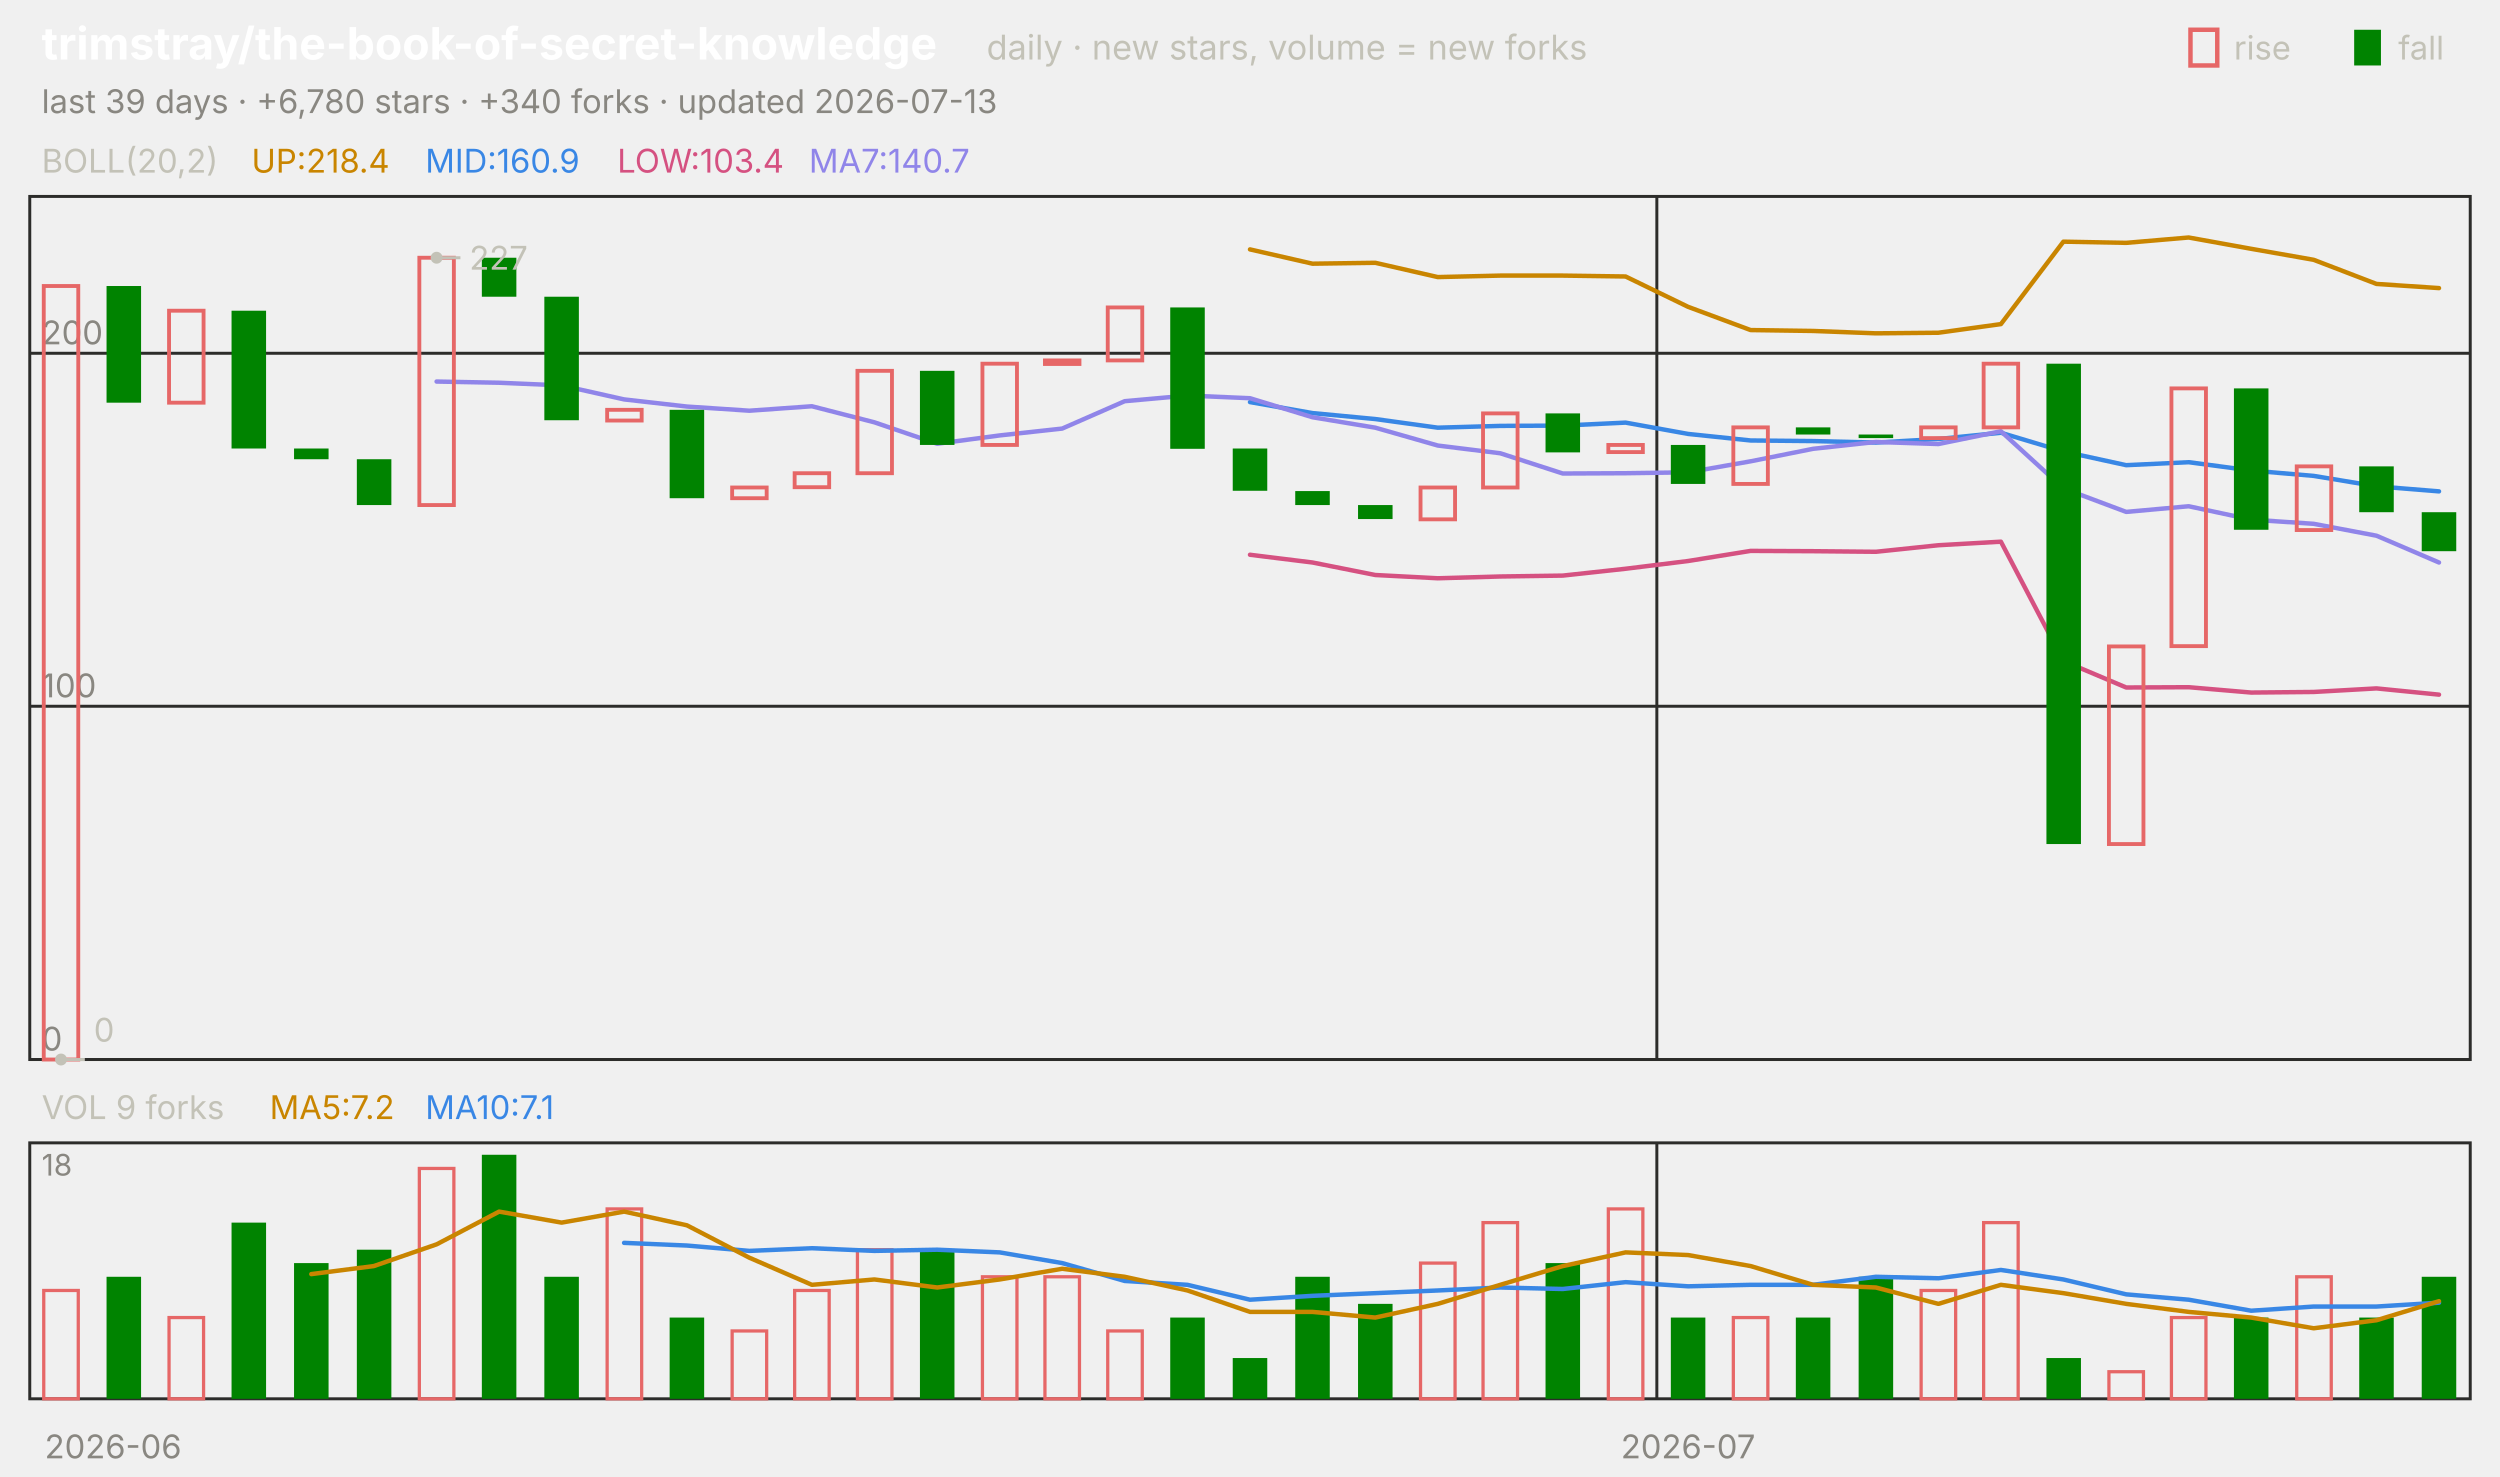
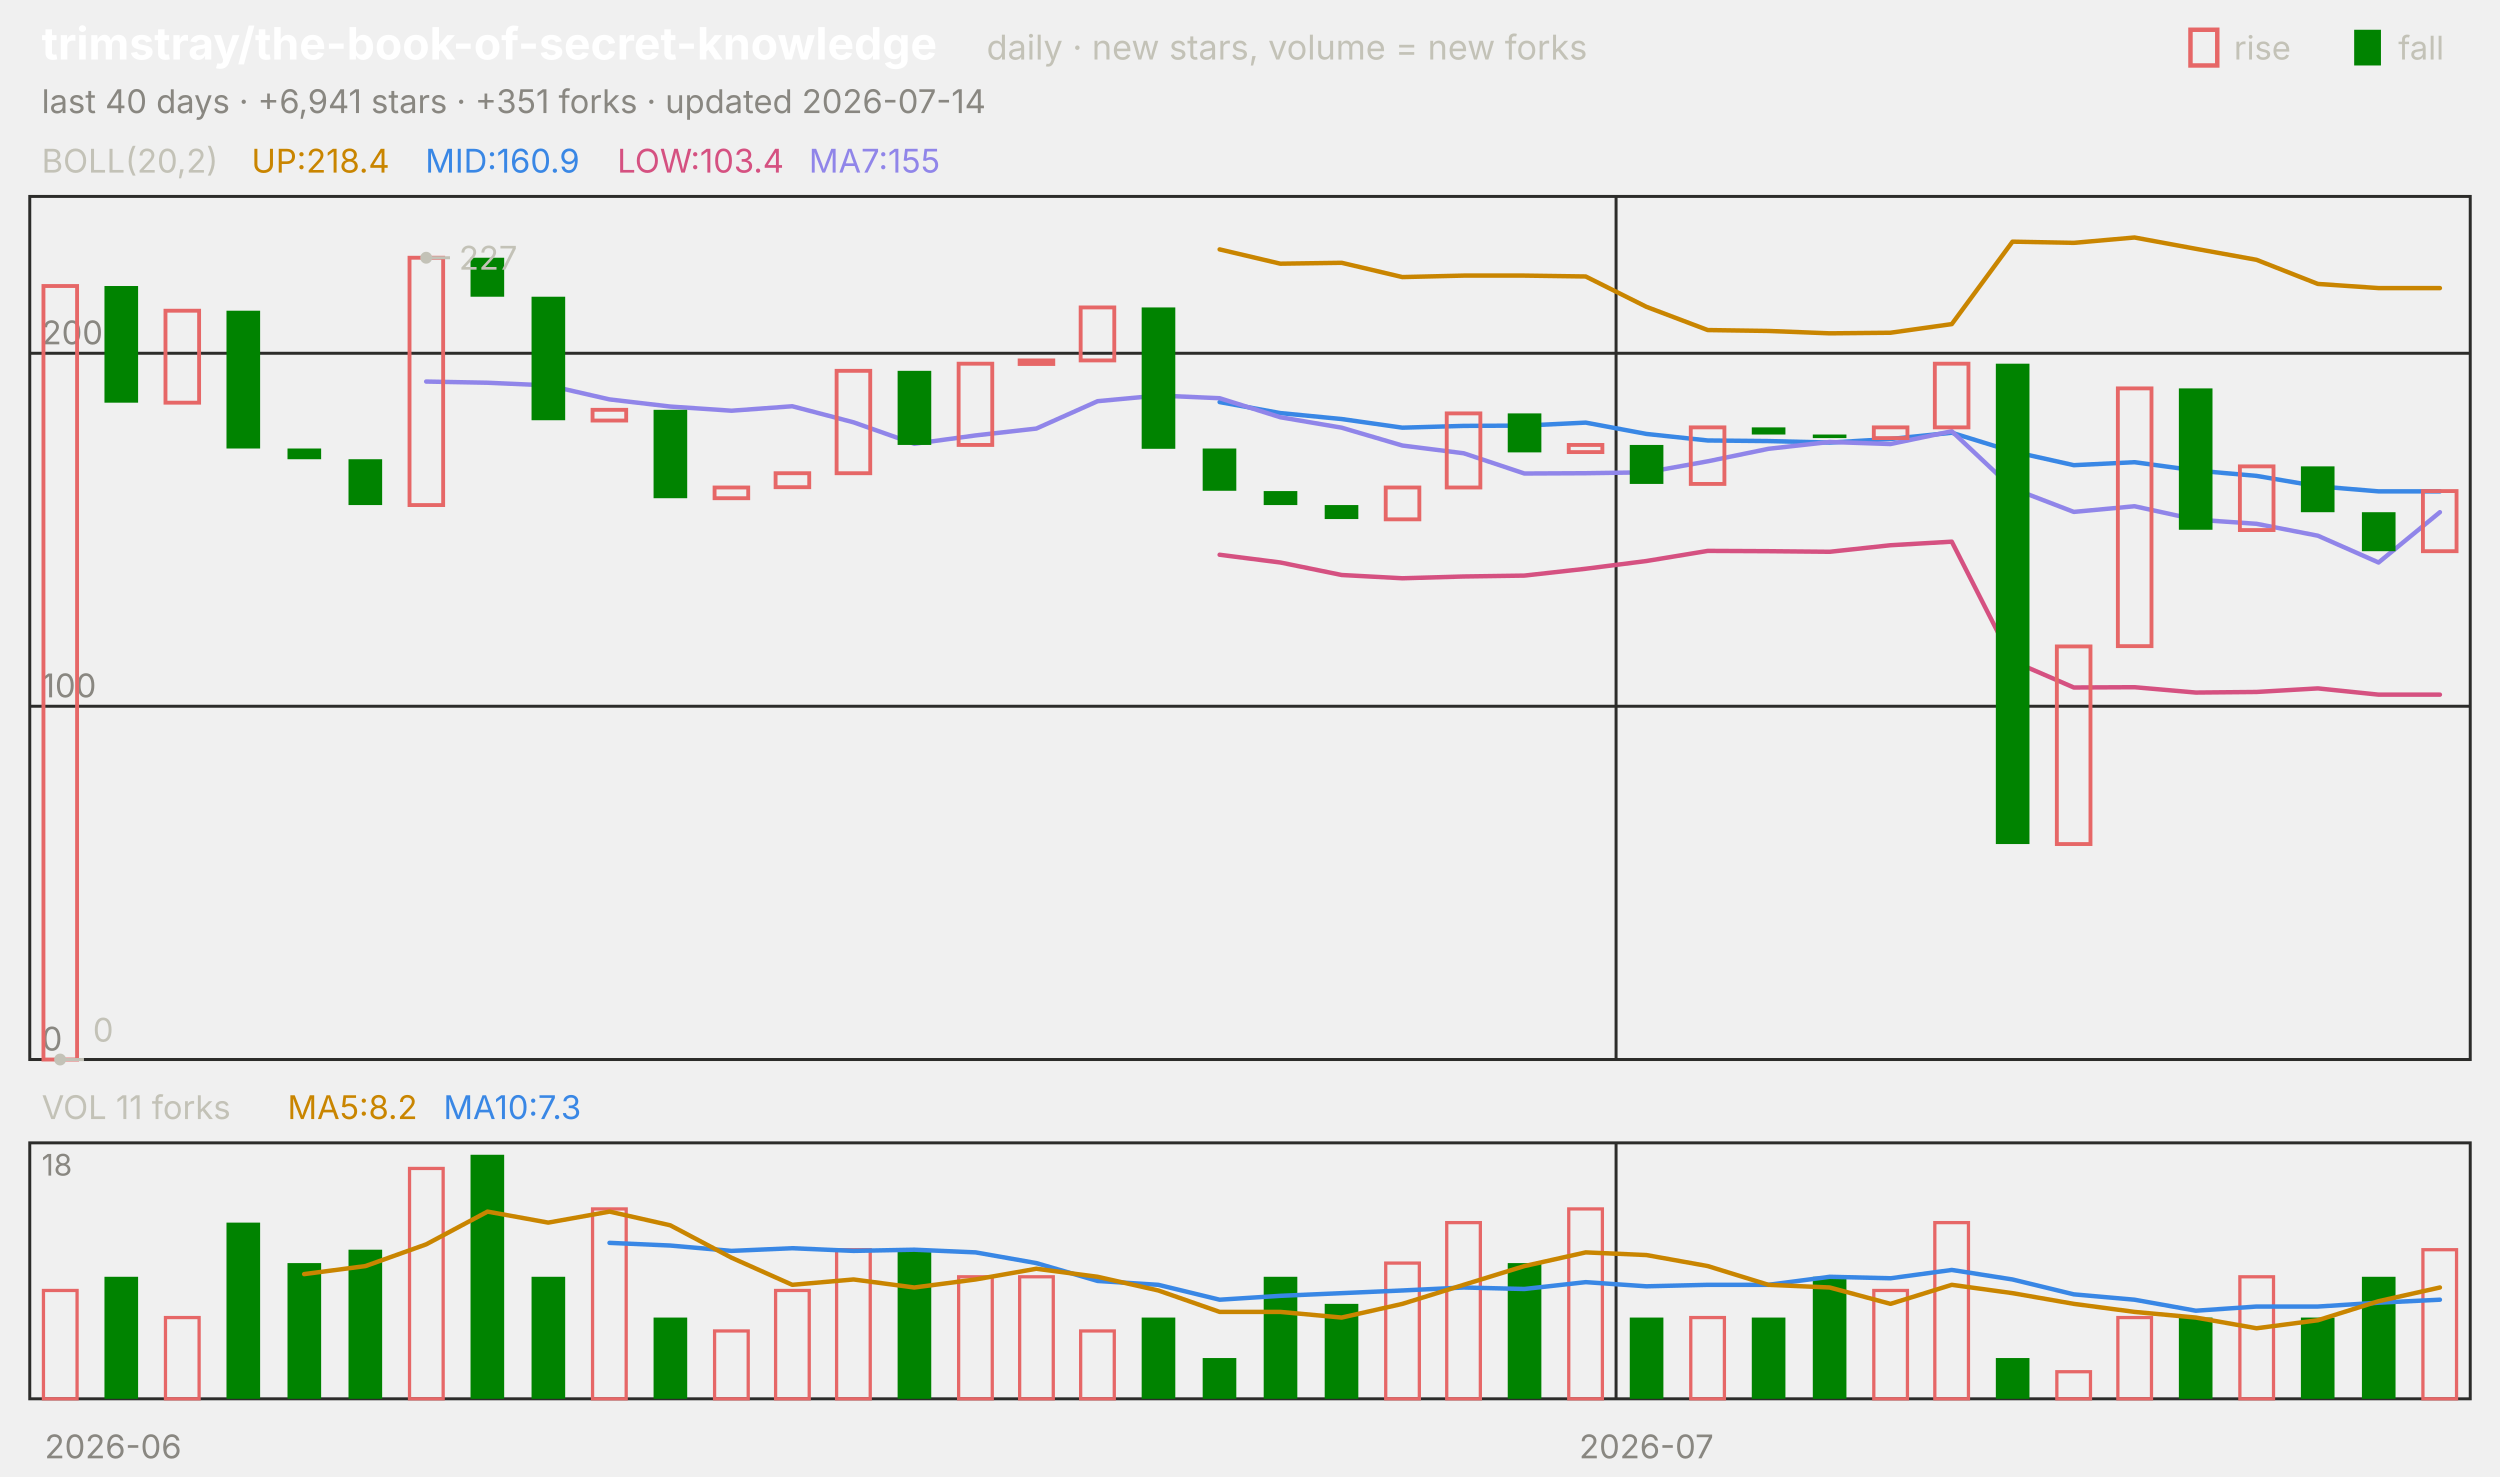
<svg xmlns="http://www.w3.org/2000/svg" viewBox="0 0 840 496" width="840" height="496" font-family="-apple-system,'Segoe UI',system-ui,sans-serif" role="img" aria-label="trimstray/the-book-of-secret-knowledge candlestick chart">
  <text x="14.0" y="20.0" font-size="15" fill="#ffffff" font-weight="650">trimstray/the-book-of-secret-knowledge</text>
  <text x="331.5" y="20.0" font-size="11.5" fill="#c3c2b7">daily · new stars, volume = new forks</text>
  <text x="805.8" y="20.0" font-size="11.0" fill="#c3c2b7">fall</text>
  <rect x="791" y="10" width="9" height="12" fill="#008300" />
  <text x="750.6" y="20.0" font-size="11.0" fill="#c3c2b7">rise</text>
  <rect x="736" y="10" width="9" height="12" fill="none" stroke="#e66767" stroke-width="1.5" />
-   <text x="14.0" y="38.0" font-size="11.0" fill="#898781">last 39 days · +6,780 stars · +340 forks · updated 2026-07-13</text>
+   <text x="14.0" y="38.0" font-size="11.0" fill="#898781">last 40 days · +6,941 stars · +351 forks · updated 2026-07-14</text>
  <rect x="10" y="66" width="820" height="290" fill="none" stroke="#2c2c2a" />
  <rect x="10" y="384" width="820" height="86" fill="none" stroke="#2c2c2a" />
  <text x="38.0" y="490.0" font-size="11.0" fill="#898781" text-anchor="middle">2026-06</text>
-   <line x1="556.7" y1="66.0" x2="556.7" y2="356.0" stroke="#2c2c2a" stroke-width="1.0" />
-   <line x1="556.7" y1="384.0" x2="556.7" y2="470.0" stroke="#2c2c2a" stroke-width="1.0" />
-   <text x="567.2" y="490.0" font-size="11.0" fill="#898781" text-anchor="middle">2026-07</text>
+   <line x1="543.0" y1="66.0" x2="543.0" y2="356.0" stroke="#2c2c2a" stroke-width="1.0" />
+   <line x1="543.0" y1="384.0" x2="543.0" y2="470.0" stroke="#2c2c2a" stroke-width="1.0" />
+   <text x="553.2" y="490.0" font-size="11.0" fill="#898781" text-anchor="middle">2026-07</text>
  <text x="14.0" y="58.0" font-size="11.0" fill="#c3c2b7">BOLL(20,2)</text>
  <text x="84.5" y="58.0" font-size="11.0" fill="#c98500">UP:218.4</text>
  <text x="142.9" y="58.0" font-size="11.0" fill="#3987e5">MID:160.9</text>
  <text x="207.4" y="58.0" font-size="11.0" fill="#d55181">LOW:103.4</text>
-   <text x="271.8" y="58.0" font-size="11.0" fill="#9085e9">MA7:140.7</text>
+   <text x="271.8" y="58.0" font-size="11.0" fill="#9085e9">MA7:155</text>
  <line x1="10.0" y1="356.0" x2="830.0" y2="356.0" stroke="#2c2c2a" stroke-width="1.0" />
  <text x="14.0" y="353.0" font-size="11.0" fill="#898781">0</text>
  <line x1="10.0" y1="237.3" x2="830.0" y2="237.3" stroke="#2c2c2a" stroke-width="1.0" />
  <text x="14.0" y="234.3" font-size="11.0" fill="#898781">100</text>
  <line x1="10.0" y1="118.7" x2="830.0" y2="118.7" stroke="#2c2c2a" stroke-width="1.0" />
  <text x="14.0" y="115.7" font-size="11.0" fill="#898781">200</text>
-   <polyline points="420.0,83.8 441.0,88.6 462.1,88.3 483.1,93.1 504.1,92.6 525.1,92.6 546.2,92.9 567.2,103.1 588.2,110.9 609.2,111.2 630.3,112.0 651.3,111.8 672.3,108.9 693.3,81.2 714.4,81.6 735.4,79.8 756.4,83.6 777.4,87.3 798.5,95.4 819.5,96.8" fill="none" stroke="#c98500" stroke-width="1.5" stroke-linejoin="round" stroke-linecap="round" />
-   <polyline points="420.0,135.1 441.0,138.8 462.1,140.8 483.1,143.7 504.1,143.1 525.1,143.0 546.2,142.0 567.2,145.8 588.2,148.0 609.2,148.2 630.3,148.7 651.3,147.5 672.3,145.4 693.3,151.7 714.4,156.3 735.4,155.3 756.4,158.1 777.4,159.9 798.5,163.4 819.5,165.1" fill="none" stroke="#3987e5" stroke-width="1.5" stroke-linejoin="round" stroke-linecap="round" />
-   <polyline points="420.0,186.4 441.0,189.0 462.1,193.2 483.1,194.3 504.1,193.7 525.1,193.4 546.2,191.1 567.2,188.5 588.2,185.1 609.2,185.2 630.3,185.4 651.3,183.2 672.3,182.0 693.3,222.1 714.4,231.0 735.4,230.9 756.4,232.7 777.4,232.5 798.5,231.3 819.5,233.4" fill="none" stroke="#d55181" stroke-width="1.5" stroke-linejoin="round" stroke-linecap="round" />
-   <polyline points="146.7,128.2 167.7,128.6 188.7,129.5 209.7,134.2 230.8,136.6 251.8,138.0 272.8,136.5 293.8,141.9 314.9,149.1 335.9,146.3 356.9,144.0 377.9,134.8 399.0,132.9 420.0,133.8 441.0,140.2 462.1,143.7 483.1,149.7 504.1,152.3 525.1,159.1 546.2,159.0 567.2,158.7 588.2,155.0 609.2,150.8 630.3,148.5 651.3,149.2 672.3,144.9 693.3,164.1 714.4,172.0 735.4,170.1 756.4,174.6 777.4,176.0 798.5,180.0 819.5,189.0" fill="none" stroke="#9085e9" stroke-width="1.5" stroke-linejoin="round" stroke-linecap="round" />
-   <rect x="14.7" y="96.1" width="11.6" height="259.9" fill="none" stroke="#e66767" stroke-width="1.3" />
-   <rect x="35.8" y="96.1" width="11.6" height="39.2" fill="#008300" />
-   <rect x="56.8" y="104.4" width="11.6" height="30.9" fill="none" stroke="#e66767" stroke-width="1.3" />
-   <rect x="77.8" y="104.4" width="11.6" height="46.3" fill="#008300" />
-   <rect x="98.8" y="150.7" width="11.6" height="3.6" fill="#008300" />
-   <rect x="119.9" y="154.3" width="11.6" height="15.4" fill="#008300" />
-   <rect x="140.9" y="86.6" width="11.6" height="83.1" fill="none" stroke="#e66767" stroke-width="1.3" />
-   <rect x="161.9" y="86.6" width="11.6" height="13.1" fill="#008300" />
-   <rect x="182.9" y="99.7" width="11.6" height="41.5" fill="#008300" />
-   <rect x="204.0" y="137.7" width="11.6" height="3.6" fill="none" stroke="#e66767" stroke-width="1.3" />
-   <rect x="225.0" y="137.7" width="11.6" height="29.7" fill="#008300" />
-   <rect x="246.0" y="163.8" width="11.6" height="3.6" fill="none" stroke="#e66767" stroke-width="1.3" />
-   <rect x="267.0" y="159.0" width="11.6" height="4.7" fill="none" stroke="#e66767" stroke-width="1.3" />
-   <rect x="288.1" y="124.6" width="11.6" height="34.4" fill="none" stroke="#e66767" stroke-width="1.3" />
-   <rect x="309.1" y="124.6" width="11.6" height="24.9" fill="#008300" />
-   <rect x="330.1" y="122.2" width="11.6" height="27.3" fill="none" stroke="#e66767" stroke-width="1.3" />
-   <rect x="351.1" y="121.1" width="11.6" height="1.2" fill="none" stroke="#e66767" stroke-width="1.3" />
-   <rect x="372.2" y="103.3" width="11.6" height="17.8" fill="none" stroke="#e66767" stroke-width="1.3" />
-   <rect x="393.2" y="103.3" width="11.6" height="47.5" fill="#008300" />
-   <rect x="414.2" y="150.7" width="11.6" height="14.2" fill="#008300" />
-   <rect x="435.2" y="165.0" width="11.6" height="4.7" fill="#008300" />
-   <rect x="456.3" y="169.7" width="11.6" height="4.7" fill="#008300" />
-   <rect x="477.3" y="163.8" width="11.6" height="10.7" fill="none" stroke="#e66767" stroke-width="1.3" />
-   <rect x="498.3" y="138.9" width="11.6" height="24.9" fill="none" stroke="#e66767" stroke-width="1.3" />
-   <rect x="519.3" y="138.9" width="11.6" height="13.1" fill="#008300" />
-   <rect x="540.4" y="149.5" width="11.6" height="2.4" fill="none" stroke="#e66767" stroke-width="1.3" />
-   <rect x="561.4" y="149.5" width="11.6" height="13.1" fill="#008300" />
-   <rect x="582.4" y="143.6" width="11.6" height="19.0" fill="none" stroke="#e66767" stroke-width="1.3" />
-   <rect x="603.4" y="143.6" width="11.6" height="2.4" fill="#008300" />
-   <rect x="624.5" y="146.0" width="11.6" height="1.2" fill="#008300" />
-   <rect x="645.5" y="143.6" width="11.6" height="3.6" fill="none" stroke="#e66767" stroke-width="1.3" />
-   <rect x="666.5" y="122.2" width="11.6" height="21.4" fill="none" stroke="#e66767" stroke-width="1.3" />
-   <rect x="687.6" y="122.2" width="11.6" height="161.4" fill="#008300" />
-   <rect x="708.6" y="217.2" width="11.6" height="66.4" fill="none" stroke="#e66767" stroke-width="1.3" />
-   <rect x="729.6" y="130.5" width="11.6" height="86.6" fill="none" stroke="#e66767" stroke-width="1.3" />
-   <rect x="750.6" y="130.5" width="11.6" height="47.5" fill="#008300" />
-   <rect x="771.7" y="156.7" width="11.6" height="21.4" fill="none" stroke="#e66767" stroke-width="1.3" />
-   <rect x="792.7" y="156.7" width="11.6" height="15.4" fill="#008300" />
-   <rect x="813.7" y="172.1" width="11.6" height="13.1" fill="#008300" />
-   <circle cx="146.7" cy="86.6" r="2" fill="#c3c2b7" />
-   <line x1="146.7" y1="86.6" x2="154.7" y2="86.6" stroke="#c3c2b7" stroke-width="1.0" />
-   <text x="157.7" y="90.6" font-size="11.0" fill="#c3c2b7">227</text>
-   <circle cx="20.5" cy="356.0" r="2" fill="#c3c2b7" />
-   <line x1="20.5" y1="356.0" x2="28.5" y2="356.0" stroke="#c3c2b7" stroke-width="1.0" />
-   <text x="31.5" y="350.0" font-size="11.0" fill="#c3c2b7">0</text>
-   <text x="14.0" y="376.0" font-size="11.0" fill="#c3c2b7">VOL 9 forks</text>
-   <text x="90.6" y="376.0" font-size="11.0" fill="#c98500">MA5:7.2</text>
-   <text x="142.9" y="376.0" font-size="11.0" fill="#3987e5">MA10:7.1</text>
+   <polyline points="409.8,83.8 430.2,88.6 450.8,88.3 471.2,93.1 491.8,92.6 512.2,92.6 532.8,92.9 553.2,103.1 573.8,110.9 594.2,111.2 614.8,112.0 635.2,111.8 655.8,108.9 676.2,81.2 696.8,81.6 717.2,79.8 737.8,83.6 758.2,87.3 778.8,95.4 799.2,96.8 819.8,96.8" fill="none" stroke="#c98500" stroke-width="1.5" stroke-linejoin="round" stroke-linecap="round" />
+   <polyline points="409.8,135.1 430.2,138.8 450.8,140.8 471.2,143.7 491.8,143.1 512.2,143.0 532.8,142.0 553.2,145.8 573.8,148.0 594.2,148.2 614.8,148.7 635.2,147.5 655.8,145.4 676.2,151.7 696.8,156.3 717.2,155.3 737.8,158.1 758.2,159.9 778.8,163.4 799.2,165.1 819.8,165.1" fill="none" stroke="#3987e5" stroke-width="1.5" stroke-linejoin="round" stroke-linecap="round" />
+   <polyline points="409.8,186.4 430.2,189.0 450.8,193.2 471.2,194.3 491.8,193.7 512.2,193.4 532.8,191.1 553.2,188.5 573.8,185.1 594.2,185.2 614.8,185.4 635.2,183.2 655.8,182.0 676.2,222.1 696.8,231.0 717.2,230.9 737.8,232.7 758.2,232.5 778.8,231.3 799.2,233.4 819.8,233.4" fill="none" stroke="#d55181" stroke-width="1.5" stroke-linejoin="round" stroke-linecap="round" />
+   <polyline points="143.2,128.2 163.8,128.6 184.2,129.5 204.8,134.2 225.2,136.6 245.8,138.0 266.2,136.5 286.8,141.9 307.2,149.1 327.8,146.3 348.2,144.0 368.8,134.8 389.2,132.9 409.8,133.8 430.2,140.2 450.8,143.7 471.2,149.7 491.8,152.3 512.2,159.1 532.8,159.0 553.2,158.7 573.8,155.0 594.2,150.8 614.8,148.5 635.2,149.2 655.8,144.9 676.2,164.1 696.8,172.0 717.2,170.1 737.8,174.6 758.2,176.0 778.8,180.0 799.2,189.0 819.8,172.1" fill="none" stroke="#9085e9" stroke-width="1.5" stroke-linejoin="round" stroke-linecap="round" />
+   <rect x="14.6" y="96.1" width="11.3" height="259.9" fill="none" stroke="#e66767" stroke-width="1.3" />
+   <rect x="35.1" y="96.1" width="11.3" height="39.2" fill="#008300" />
+   <rect x="55.6" y="104.4" width="11.3" height="30.9" fill="none" stroke="#e66767" stroke-width="1.3" />
+   <rect x="76.1" y="104.4" width="11.3" height="46.3" fill="#008300" />
+   <rect x="96.6" y="150.7" width="11.3" height="3.6" fill="#008300" />
+   <rect x="117.1" y="154.3" width="11.3" height="15.4" fill="#008300" />
+   <rect x="137.6" y="86.6" width="11.3" height="83.1" fill="none" stroke="#e66767" stroke-width="1.3" />
+   <rect x="158.1" y="86.6" width="11.3" height="13.1" fill="#008300" />
+   <rect x="178.6" y="99.7" width="11.3" height="41.5" fill="#008300" />
+   <rect x="199.1" y="137.7" width="11.3" height="3.6" fill="none" stroke="#e66767" stroke-width="1.3" />
+   <rect x="219.6" y="137.7" width="11.3" height="29.7" fill="#008300" />
+   <rect x="240.1" y="163.8" width="11.3" height="3.6" fill="none" stroke="#e66767" stroke-width="1.3" />
+   <rect x="260.6" y="159.0" width="11.3" height="4.7" fill="none" stroke="#e66767" stroke-width="1.3" />
+   <rect x="281.1" y="124.6" width="11.3" height="34.4" fill="none" stroke="#e66767" stroke-width="1.3" />
+   <rect x="301.6" y="124.6" width="11.3" height="24.9" fill="#008300" />
+   <rect x="322.1" y="122.2" width="11.3" height="27.3" fill="none" stroke="#e66767" stroke-width="1.3" />
+   <rect x="342.6" y="121.1" width="11.3" height="1.2" fill="none" stroke="#e66767" stroke-width="1.3" />
+   <rect x="363.1" y="103.3" width="11.3" height="17.8" fill="none" stroke="#e66767" stroke-width="1.3" />
+   <rect x="383.6" y="103.3" width="11.3" height="47.5" fill="#008300" />
+   <rect x="404.1" y="150.7" width="11.3" height="14.2" fill="#008300" />
+   <rect x="424.6" y="165.0" width="11.3" height="4.7" fill="#008300" />
+   <rect x="445.1" y="169.7" width="11.3" height="4.7" fill="#008300" />
+   <rect x="465.6" y="163.8" width="11.3" height="10.7" fill="none" stroke="#e66767" stroke-width="1.3" />
+   <rect x="486.1" y="138.9" width="11.3" height="24.9" fill="none" stroke="#e66767" stroke-width="1.3" />
+   <rect x="506.6" y="138.9" width="11.3" height="13.1" fill="#008300" />
+   <rect x="527.1" y="149.5" width="11.3" height="2.4" fill="none" stroke="#e66767" stroke-width="1.3" />
+   <rect x="547.6" y="149.5" width="11.3" height="13.1" fill="#008300" />
+   <rect x="568.1" y="143.6" width="11.3" height="19.0" fill="none" stroke="#e66767" stroke-width="1.3" />
+   <rect x="588.6" y="143.6" width="11.3" height="2.4" fill="#008300" />
+   <rect x="609.1" y="146.0" width="11.3" height="1.2" fill="#008300" />
+   <rect x="629.6" y="143.6" width="11.3" height="3.6" fill="none" stroke="#e66767" stroke-width="1.3" />
+   <rect x="650.1" y="122.2" width="11.3" height="21.4" fill="none" stroke="#e66767" stroke-width="1.3" />
+   <rect x="670.6" y="122.2" width="11.3" height="161.4" fill="#008300" />
+   <rect x="691.1" y="217.2" width="11.3" height="66.4" fill="none" stroke="#e66767" stroke-width="1.3" />
+   <rect x="711.6" y="130.5" width="11.3" height="86.6" fill="none" stroke="#e66767" stroke-width="1.3" />
+   <rect x="732.1" y="130.5" width="11.3" height="47.5" fill="#008300" />
+   <rect x="752.6" y="156.7" width="11.3" height="21.4" fill="none" stroke="#e66767" stroke-width="1.3" />
+   <rect x="773.1" y="156.7" width="11.3" height="15.4" fill="#008300" />
+   <rect x="793.6" y="172.1" width="11.3" height="13.1" fill="#008300" />
+   <rect x="814.1" y="165.0" width="11.3" height="20.2" fill="none" stroke="#e66767" stroke-width="1.3" />
+   <circle cx="143.2" cy="86.6" r="2" fill="#c3c2b7" />
+   <line x1="143.2" y1="86.6" x2="151.2" y2="86.6" stroke="#c3c2b7" stroke-width="1.0" />
+   <text x="154.2" y="90.6" font-size="11.0" fill="#c3c2b7">227</text>
+   <circle cx="20.2" cy="356.0" r="2" fill="#c3c2b7" />
+   <line x1="20.2" y1="356.0" x2="28.2" y2="356.0" stroke="#c3c2b7" stroke-width="1.0" />
+   <text x="31.2" y="350.0" font-size="11.0" fill="#c3c2b7">0</text>
+   <text x="14.0" y="376.0" font-size="11.0" fill="#c3c2b7">VOL 11 forks</text>
+   <text x="96.6" y="376.0" font-size="11.0" fill="#c98500">MA5:8.2</text>
+   <text x="149.0" y="376.0" font-size="11.0" fill="#3987e5">MA10:7.3</text>
  <text x="14.0" y="395.0" font-size="10" fill="#898781">18</text>
-   <rect x="14.7" y="433.6" width="11.6" height="36.4" fill="none" stroke="#e66767" stroke-width="1.1" />
-   <rect x="35.8" y="429.0" width="11.6" height="41.0" fill="#008300" />
-   <rect x="56.8" y="442.7" width="11.6" height="27.3" fill="none" stroke="#e66767" stroke-width="1.1" />
-   <rect x="77.8" y="410.8" width="11.6" height="59.2" fill="#008300" />
-   <rect x="98.8" y="424.4" width="11.6" height="45.6" fill="#008300" />
-   <rect x="119.9" y="419.9" width="11.6" height="50.1" fill="#008300" />
-   <rect x="140.9" y="392.6" width="11.6" height="77.4" fill="none" stroke="#e66767" stroke-width="1.1" />
-   <rect x="161.9" y="388.0" width="11.6" height="82.0" fill="#008300" />
-   <rect x="182.9" y="429.0" width="11.6" height="41.0" fill="#008300" />
-   <rect x="204.0" y="406.2" width="11.6" height="63.8" fill="none" stroke="#e66767" stroke-width="1.1" />
-   <rect x="225.0" y="442.7" width="11.6" height="27.3" fill="#008300" />
-   <rect x="246.0" y="447.2" width="11.6" height="22.8" fill="none" stroke="#e66767" stroke-width="1.1" />
-   <rect x="267.0" y="433.6" width="11.6" height="36.4" fill="none" stroke="#e66767" stroke-width="1.1" />
-   <rect x="288.1" y="419.9" width="11.6" height="50.1" fill="none" stroke="#e66767" stroke-width="1.1" />
-   <rect x="309.1" y="419.9" width="11.6" height="50.1" fill="#008300" />
-   <rect x="330.1" y="429.0" width="11.6" height="41.0" fill="none" stroke="#e66767" stroke-width="1.1" />
-   <rect x="351.1" y="429.0" width="11.6" height="41.0" fill="none" stroke="#e66767" stroke-width="1.1" />
-   <rect x="372.2" y="447.2" width="11.6" height="22.8" fill="none" stroke="#e66767" stroke-width="1.1" />
-   <rect x="393.2" y="442.7" width="11.6" height="27.3" fill="#008300" />
-   <rect x="414.2" y="456.3" width="11.6" height="13.7" fill="#008300" />
-   <rect x="435.2" y="429.0" width="11.6" height="41.0" fill="#008300" />
-   <rect x="456.3" y="438.1" width="11.6" height="31.9" fill="#008300" />
-   <rect x="477.3" y="424.4" width="11.6" height="45.6" fill="none" stroke="#e66767" stroke-width="1.1" />
-   <rect x="498.3" y="410.8" width="11.6" height="59.2" fill="none" stroke="#e66767" stroke-width="1.1" />
-   <rect x="519.3" y="424.4" width="11.6" height="45.6" fill="#008300" />
-   <rect x="540.4" y="406.2" width="11.6" height="63.8" fill="none" stroke="#e66767" stroke-width="1.1" />
-   <rect x="561.4" y="442.7" width="11.6" height="27.3" fill="#008300" />
-   <rect x="582.4" y="442.7" width="11.6" height="27.3" fill="none" stroke="#e66767" stroke-width="1.1" />
-   <rect x="603.4" y="442.7" width="11.6" height="27.3" fill="#008300" />
-   <rect x="624.5" y="429.0" width="11.6" height="41.0" fill="#008300" />
-   <rect x="645.5" y="433.6" width="11.6" height="36.4" fill="none" stroke="#e66767" stroke-width="1.1" />
-   <rect x="666.5" y="410.8" width="11.6" height="59.2" fill="none" stroke="#e66767" stroke-width="1.1" />
-   <rect x="687.6" y="456.3" width="11.6" height="13.7" fill="#008300" />
-   <rect x="708.6" y="460.9" width="11.6" height="9.1" fill="none" stroke="#e66767" stroke-width="1.1" />
-   <rect x="729.6" y="442.7" width="11.6" height="27.3" fill="none" stroke="#e66767" stroke-width="1.1" />
-   <rect x="750.6" y="442.7" width="11.6" height="27.3" fill="#008300" />
-   <rect x="771.7" y="429.0" width="11.6" height="41.0" fill="none" stroke="#e66767" stroke-width="1.1" />
-   <rect x="792.7" y="442.7" width="11.6" height="27.3" fill="#008300" />
-   <rect x="813.7" y="429.0" width="11.6" height="41.0" fill="#008300" />
-   <polyline points="209.7,417.6 230.8,418.5 251.8,420.3 272.8,419.4 293.8,420.3 314.9,419.9 335.9,420.8 356.9,424.4 377.9,430.4 399.0,431.7 420.0,436.7 441.0,435.4 462.1,434.5 483.1,433.6 504.1,432.6 525.1,433.1 546.2,430.8 567.2,432.2 588.2,431.7 609.2,431.7 630.3,429.0 651.3,429.5 672.3,426.7 693.3,429.9 714.4,434.9 735.4,436.7 756.4,440.4 777.4,439.0 798.5,439.0 819.5,437.7" fill="none" stroke="#3987e5" stroke-width="1.5" stroke-linejoin="round" stroke-linecap="round" />
-   <polyline points="104.6,428.1 125.6,425.4 146.7,418.1 167.7,407.1 188.7,410.8 209.7,407.1 230.8,411.7 251.8,422.6 272.8,431.7 293.8,429.9 314.9,432.6 335.9,429.9 356.9,426.3 377.9,429.0 399.0,433.6 420.0,440.8 441.0,440.8 462.1,442.7 483.1,438.1 504.1,431.7 525.1,425.4 546.2,420.8 567.2,421.7 588.2,425.4 609.2,431.7 630.3,432.6 651.3,438.1 672.3,431.7 693.3,434.5 714.4,438.1 735.4,440.8 756.4,442.7 777.4,446.3 798.5,443.6 819.5,437.2" fill="none" stroke="#c98500" stroke-width="1.5" stroke-linejoin="round" stroke-linecap="round" />
+   <rect x="14.6" y="433.6" width="11.3" height="36.4" fill="none" stroke="#e66767" stroke-width="1.1" />
+   <rect x="35.1" y="429.0" width="11.3" height="41.0" fill="#008300" />
+   <rect x="55.6" y="442.7" width="11.3" height="27.3" fill="none" stroke="#e66767" stroke-width="1.1" />
+   <rect x="76.1" y="410.8" width="11.3" height="59.2" fill="#008300" />
+   <rect x="96.6" y="424.4" width="11.3" height="45.6" fill="#008300" />
+   <rect x="117.1" y="419.9" width="11.3" height="50.1" fill="#008300" />
+   <rect x="137.6" y="392.6" width="11.3" height="77.4" fill="none" stroke="#e66767" stroke-width="1.1" />
+   <rect x="158.1" y="388.0" width="11.3" height="82.0" fill="#008300" />
+   <rect x="178.6" y="429.0" width="11.3" height="41.0" fill="#008300" />
+   <rect x="199.1" y="406.2" width="11.3" height="63.8" fill="none" stroke="#e66767" stroke-width="1.1" />
+   <rect x="219.6" y="442.7" width="11.3" height="27.3" fill="#008300" />
+   <rect x="240.1" y="447.2" width="11.3" height="22.8" fill="none" stroke="#e66767" stroke-width="1.1" />
+   <rect x="260.6" y="433.6" width="11.3" height="36.4" fill="none" stroke="#e66767" stroke-width="1.1" />
+   <rect x="281.1" y="419.9" width="11.3" height="50.1" fill="none" stroke="#e66767" stroke-width="1.1" />
+   <rect x="301.6" y="419.9" width="11.3" height="50.1" fill="#008300" />
+   <rect x="322.1" y="429.0" width="11.3" height="41.0" fill="none" stroke="#e66767" stroke-width="1.1" />
+   <rect x="342.6" y="429.0" width="11.3" height="41.0" fill="none" stroke="#e66767" stroke-width="1.1" />
+   <rect x="363.1" y="447.2" width="11.3" height="22.8" fill="none" stroke="#e66767" stroke-width="1.1" />
+   <rect x="383.6" y="442.7" width="11.3" height="27.3" fill="#008300" />
+   <rect x="404.1" y="456.3" width="11.3" height="13.7" fill="#008300" />
+   <rect x="424.6" y="429.0" width="11.3" height="41.0" fill="#008300" />
+   <rect x="445.1" y="438.1" width="11.3" height="31.9" fill="#008300" />
+   <rect x="465.6" y="424.4" width="11.3" height="45.6" fill="none" stroke="#e66767" stroke-width="1.1" />
+   <rect x="486.1" y="410.8" width="11.3" height="59.2" fill="none" stroke="#e66767" stroke-width="1.1" />
+   <rect x="506.6" y="424.4" width="11.3" height="45.6" fill="#008300" />
+   <rect x="527.1" y="406.2" width="11.3" height="63.8" fill="none" stroke="#e66767" stroke-width="1.1" />
+   <rect x="547.6" y="442.7" width="11.3" height="27.3" fill="#008300" />
+   <rect x="568.1" y="442.7" width="11.3" height="27.3" fill="none" stroke="#e66767" stroke-width="1.1" />
+   <rect x="588.6" y="442.7" width="11.3" height="27.3" fill="#008300" />
+   <rect x="609.1" y="429.0" width="11.3" height="41.0" fill="#008300" />
+   <rect x="629.6" y="433.6" width="11.3" height="36.4" fill="none" stroke="#e66767" stroke-width="1.1" />
+   <rect x="650.1" y="410.8" width="11.3" height="59.2" fill="none" stroke="#e66767" stroke-width="1.1" />
+   <rect x="670.6" y="456.3" width="11.3" height="13.7" fill="#008300" />
+   <rect x="691.1" y="460.9" width="11.3" height="9.1" fill="none" stroke="#e66767" stroke-width="1.1" />
+   <rect x="711.6" y="442.7" width="11.3" height="27.3" fill="none" stroke="#e66767" stroke-width="1.1" />
+   <rect x="732.1" y="442.7" width="11.3" height="27.3" fill="#008300" />
+   <rect x="752.6" y="429.0" width="11.3" height="41.0" fill="none" stroke="#e66767" stroke-width="1.1" />
+   <rect x="773.1" y="442.7" width="11.3" height="27.3" fill="#008300" />
+   <rect x="793.6" y="429.0" width="11.3" height="41.0" fill="#008300" />
+   <rect x="814.1" y="419.9" width="11.3" height="50.1" fill="none" stroke="#e66767" stroke-width="1.1" />
+   <polyline points="204.8,417.6 225.2,418.5 245.8,420.3 266.2,419.4 286.8,420.3 307.2,419.9 327.8,420.8 348.2,424.4 368.8,430.4 389.2,431.7 409.8,436.7 430.2,435.4 450.8,434.5 471.2,433.6 491.8,432.6 512.2,433.1 532.8,430.8 553.2,432.2 573.8,431.7 594.2,431.7 614.8,429.0 635.2,429.5 655.8,426.7 676.2,429.9 696.8,434.9 717.2,436.7 737.8,440.4 758.2,439.0 778.8,439.0 799.2,437.7 819.8,436.7" fill="none" stroke="#3987e5" stroke-width="1.5" stroke-linejoin="round" stroke-linecap="round" />
+   <polyline points="102.2,428.1 122.8,425.4 143.2,418.1 163.8,407.1 184.2,410.8 204.8,407.1 225.2,411.7 245.8,422.6 266.2,431.7 286.8,429.9 307.2,432.6 327.8,429.9 348.2,426.3 368.8,429.0 389.2,433.6 409.8,440.8 430.2,440.8 450.8,442.7 471.2,438.1 491.8,431.7 512.2,425.4 532.8,420.8 553.2,421.7 573.8,425.4 594.2,431.7 614.8,432.6 635.2,438.1 655.8,431.7 676.2,434.5 696.8,438.1 717.2,440.8 737.8,442.7 758.2,446.3 778.8,443.6 799.2,437.2 819.8,432.6" fill="none" stroke="#c98500" stroke-width="1.5" stroke-linejoin="round" stroke-linecap="round" />
</svg>
